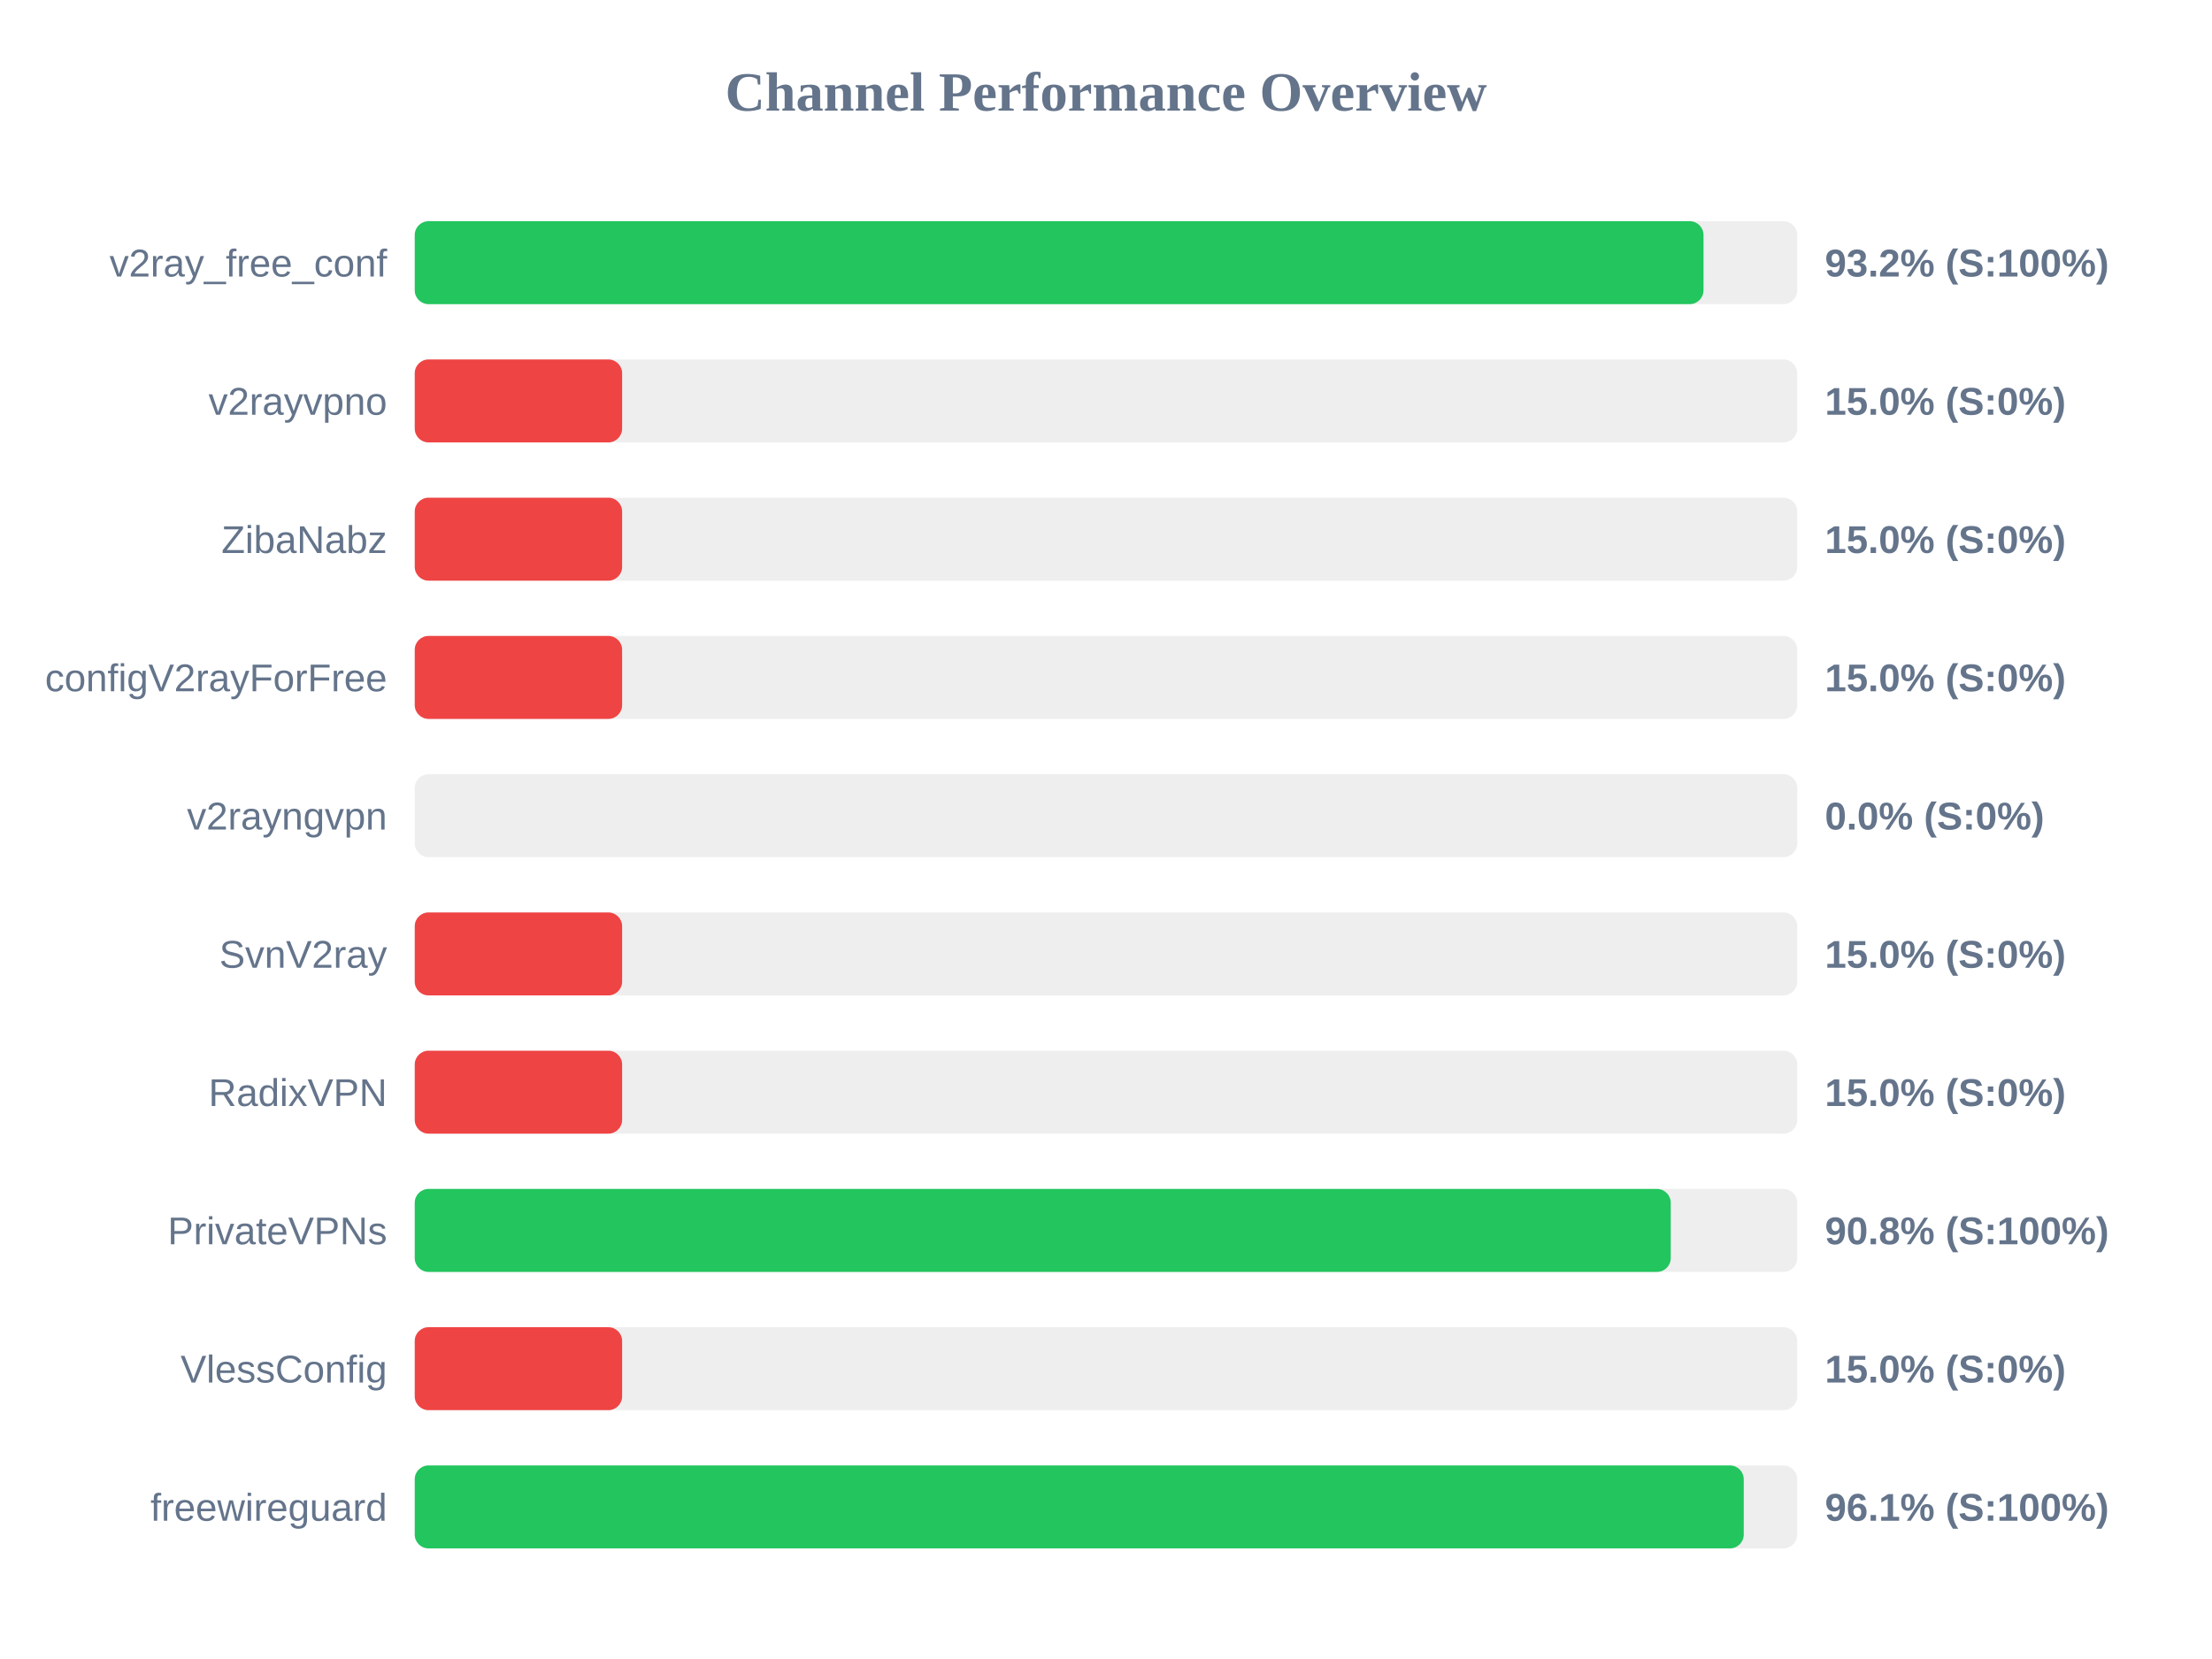
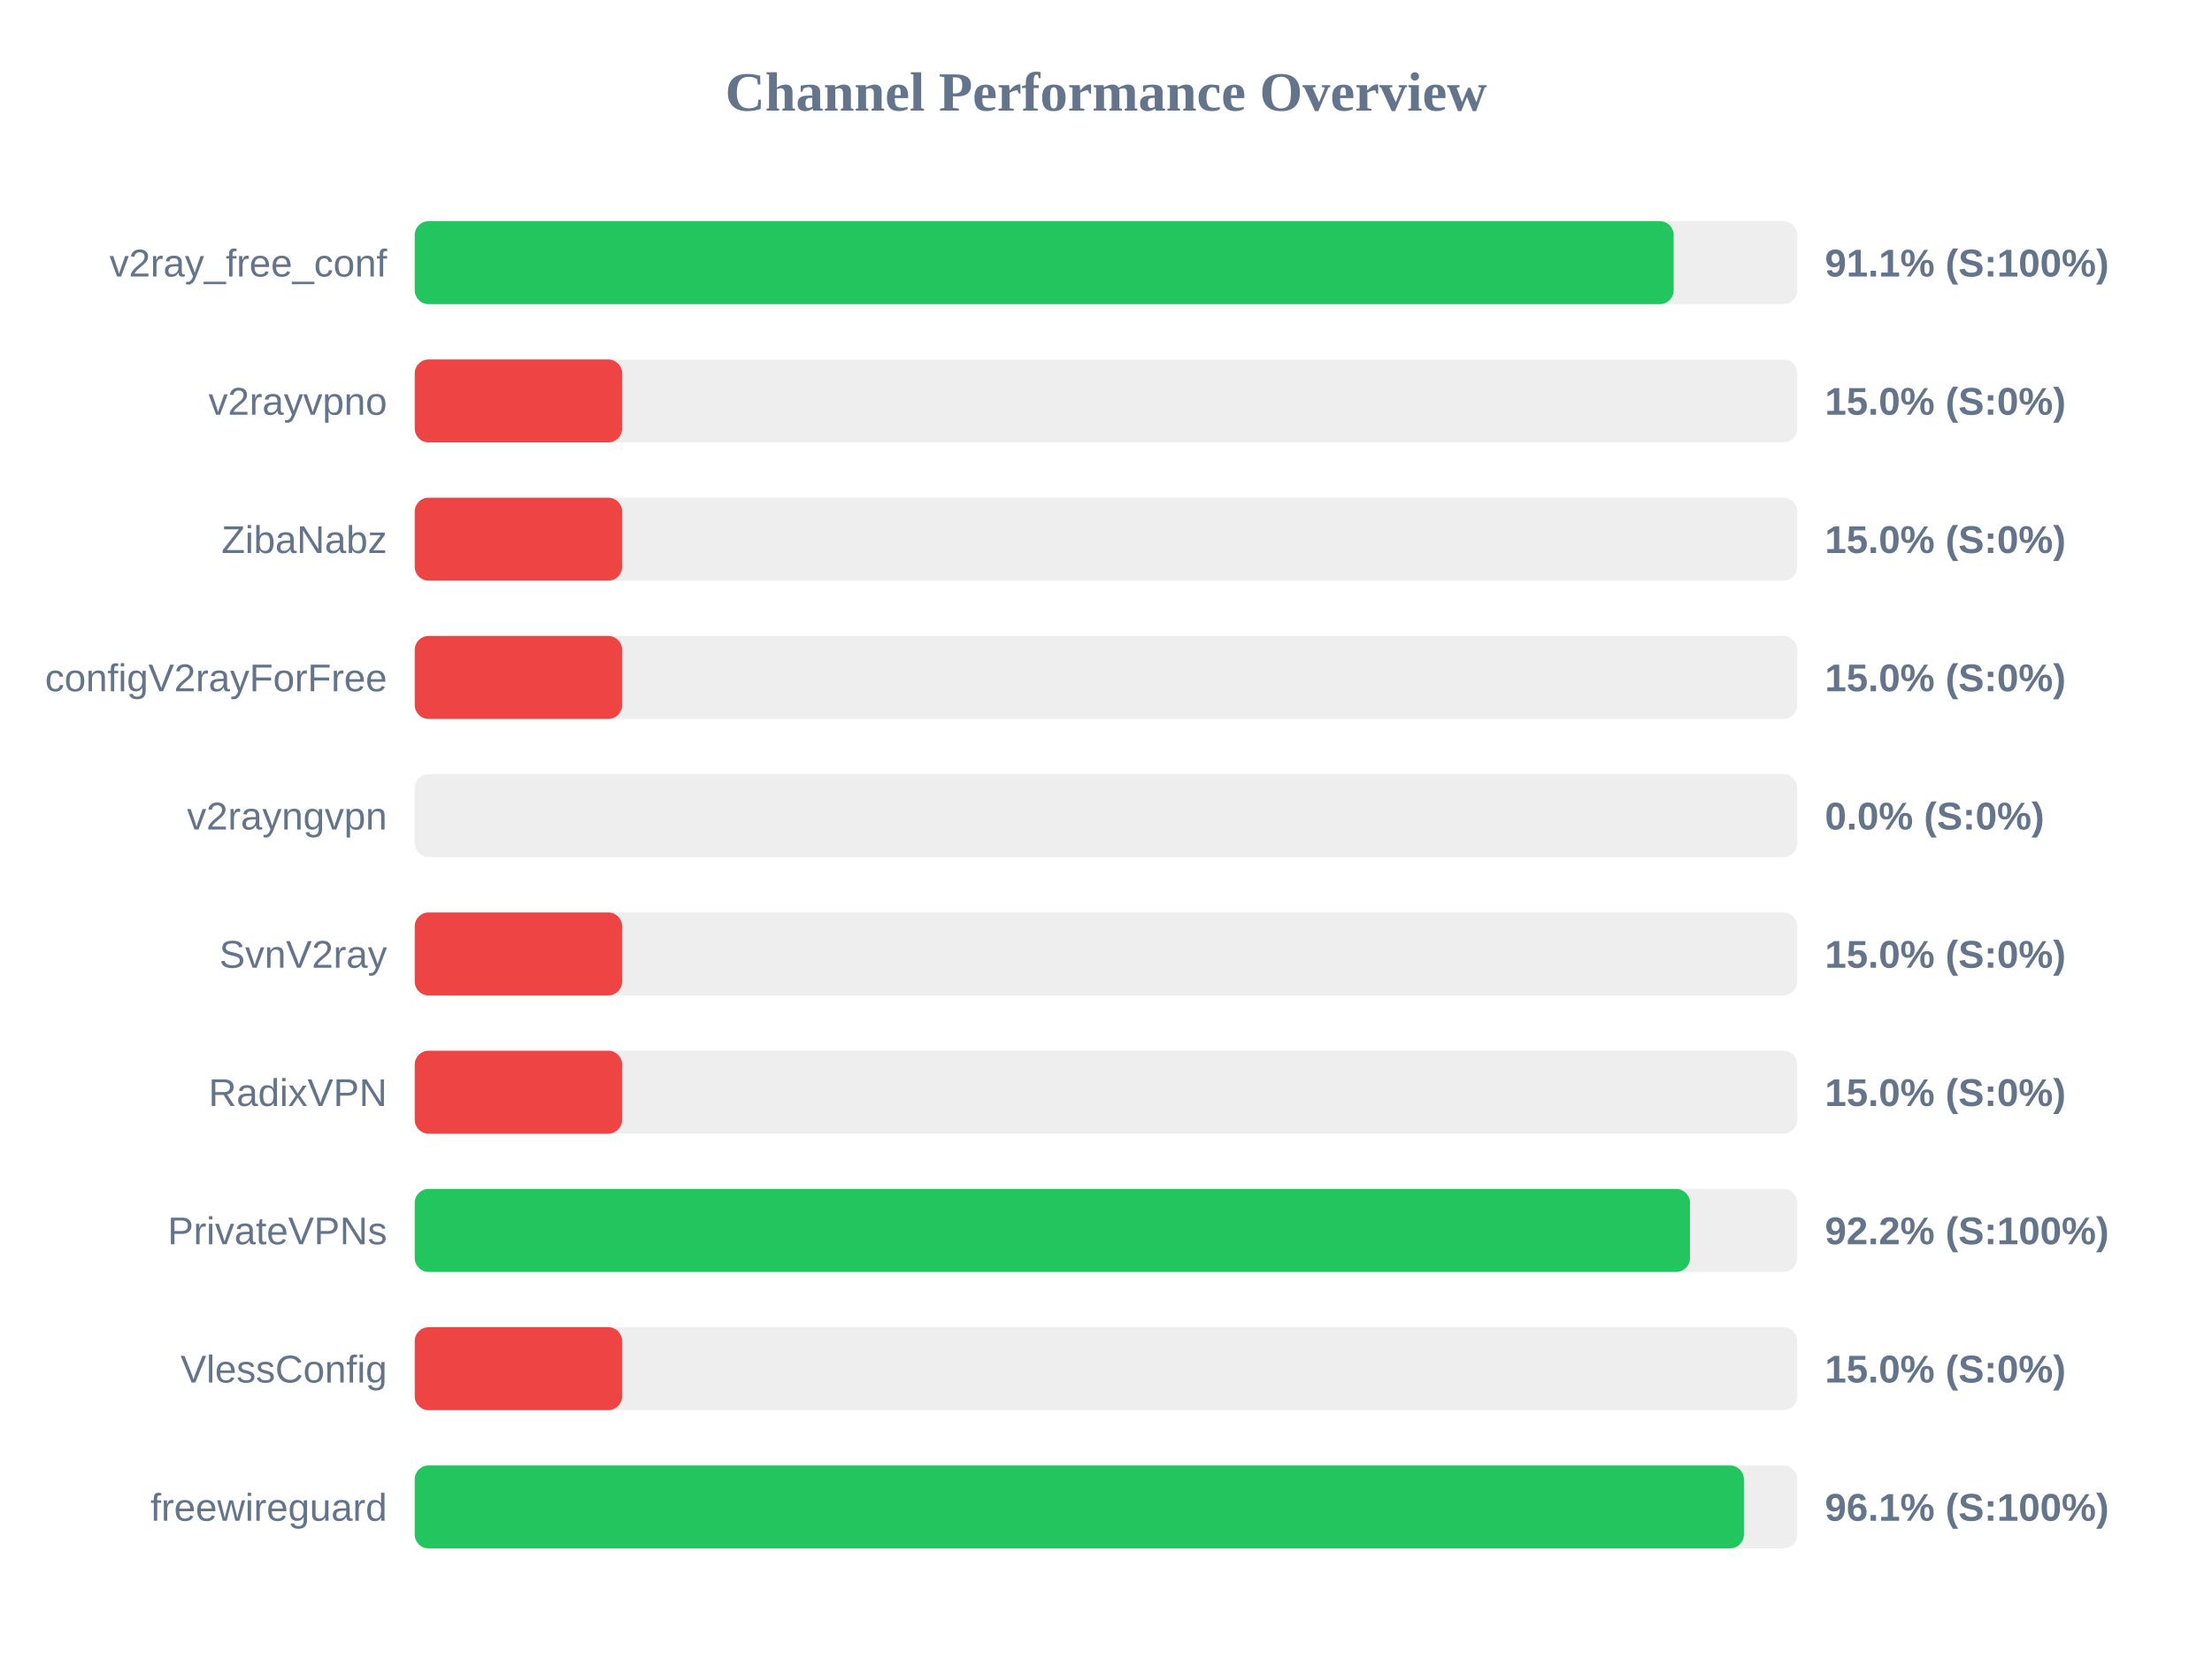
<svg xmlns="http://www.w3.org/2000/svg" width="800" height="600" version="1.1">
  <style>
        .row { font: 14px Arial; fill: #64748b; }
        .score { font: bold 14px Arial; fill: #64748b; }
    </style>
  <text x="400" y="40" text-anchor="middle" font-size="20px" font-weight="bold" fill="#64748b">Channel Performance Overview</text>
  <rect x="150" y="80" width="500" height="30" fill="#eee" rx="5" />
-   <rect x="150" y="80" width="466.1" height="30" fill="#22c55e" rx="5" />
+   <rect x="150" y="80" width="455.3" height="30" fill="#22c55e" rx="5" />
  <text x="140" y="100" text-anchor="end" class="row">v2ray_free_conf</text>
-   <text x="660" y="100" text-anchor="start" class="score">93.2% (S:100%)</text>
+   <text x="660" y="100" text-anchor="start" class="score">91.1% (S:100%)</text>
  <rect x="150" y="130" width="500" height="30" fill="#eee" rx="5" />
  <rect x="150" y="130" width="75.0" height="30" fill="#ef4444" rx="5" />
  <text x="140" y="150" text-anchor="end" class="row">v2rayvpno</text>
  <text x="660" y="150" text-anchor="start" class="score">15.0% (S:0%)</text>
  <rect x="150" y="180" width="500" height="30" fill="#eee" rx="5" />
  <rect x="150" y="180" width="75.0" height="30" fill="#ef4444" rx="5" />
  <text x="140" y="200" text-anchor="end" class="row">ZibaNabz</text>
  <text x="660" y="200" text-anchor="start" class="score">15.0% (S:0%)</text>
  <rect x="150" y="230" width="500" height="30" fill="#eee" rx="5" />
  <rect x="150" y="230" width="75.0" height="30" fill="#ef4444" rx="5" />
  <text x="140" y="250" text-anchor="end" class="row">configV2rayForFree</text>
  <text x="660" y="250" text-anchor="start" class="score">15.0% (S:0%)</text>
  <rect x="150" y="280" width="500" height="30" fill="#eee" rx="5" />
  <rect x="150" y="280" width="0.0" height="30" fill="#ef4444" rx="5" />
  <text x="140" y="300" text-anchor="end" class="row">v2rayngvpn</text>
  <text x="660" y="300" text-anchor="start" class="score">0.0% (S:0%)</text>
  <rect x="150" y="330" width="500" height="30" fill="#eee" rx="5" />
  <rect x="150" y="330" width="75.0" height="30" fill="#ef4444" rx="5" />
  <text x="140" y="350" text-anchor="end" class="row">SvnV2ray</text>
  <text x="660" y="350" text-anchor="start" class="score">15.0% (S:0%)</text>
  <rect x="150" y="380" width="500" height="30" fill="#eee" rx="5" />
  <rect x="150" y="380" width="75.0" height="30" fill="#ef4444" rx="5" />
  <text x="140" y="400" text-anchor="end" class="row">RadixVPN</text>
  <text x="660" y="400" text-anchor="start" class="score">15.0% (S:0%)</text>
  <rect x="150" y="430" width="500" height="30" fill="#eee" rx="5" />
-   <rect x="150" y="430" width="454.25" height="30" fill="#22c55e" rx="5" />
+   <rect x="150" y="430" width="461.2" height="30" fill="#22c55e" rx="5" />
  <text x="140" y="450" text-anchor="end" class="row">PrivateVPNs</text>
-   <text x="660" y="450" text-anchor="start" class="score">90.8% (S:100%)</text>
+   <text x="660" y="450" text-anchor="start" class="score">92.2% (S:100%)</text>
  <rect x="150" y="480" width="500" height="30" fill="#eee" rx="5" />
  <rect x="150" y="480" width="75.0" height="30" fill="#ef4444" rx="5" />
  <text x="140" y="500" text-anchor="end" class="row">VlessConfig</text>
  <text x="660" y="500" text-anchor="start" class="score">15.0% (S:0%)</text>
  <rect x="150" y="530" width="500" height="30" fill="#eee" rx="5" />
-   <rect x="150" y="530" width="480.65" height="30" fill="#22c55e" rx="5" />
+   <rect x="150" y="530" width="480.7" height="30" fill="#22c55e" rx="5" />
  <text x="140" y="550" text-anchor="end" class="row">freewireguard</text>
  <text x="660" y="550" text-anchor="start" class="score">96.1% (S:100%)</text>
</svg>
